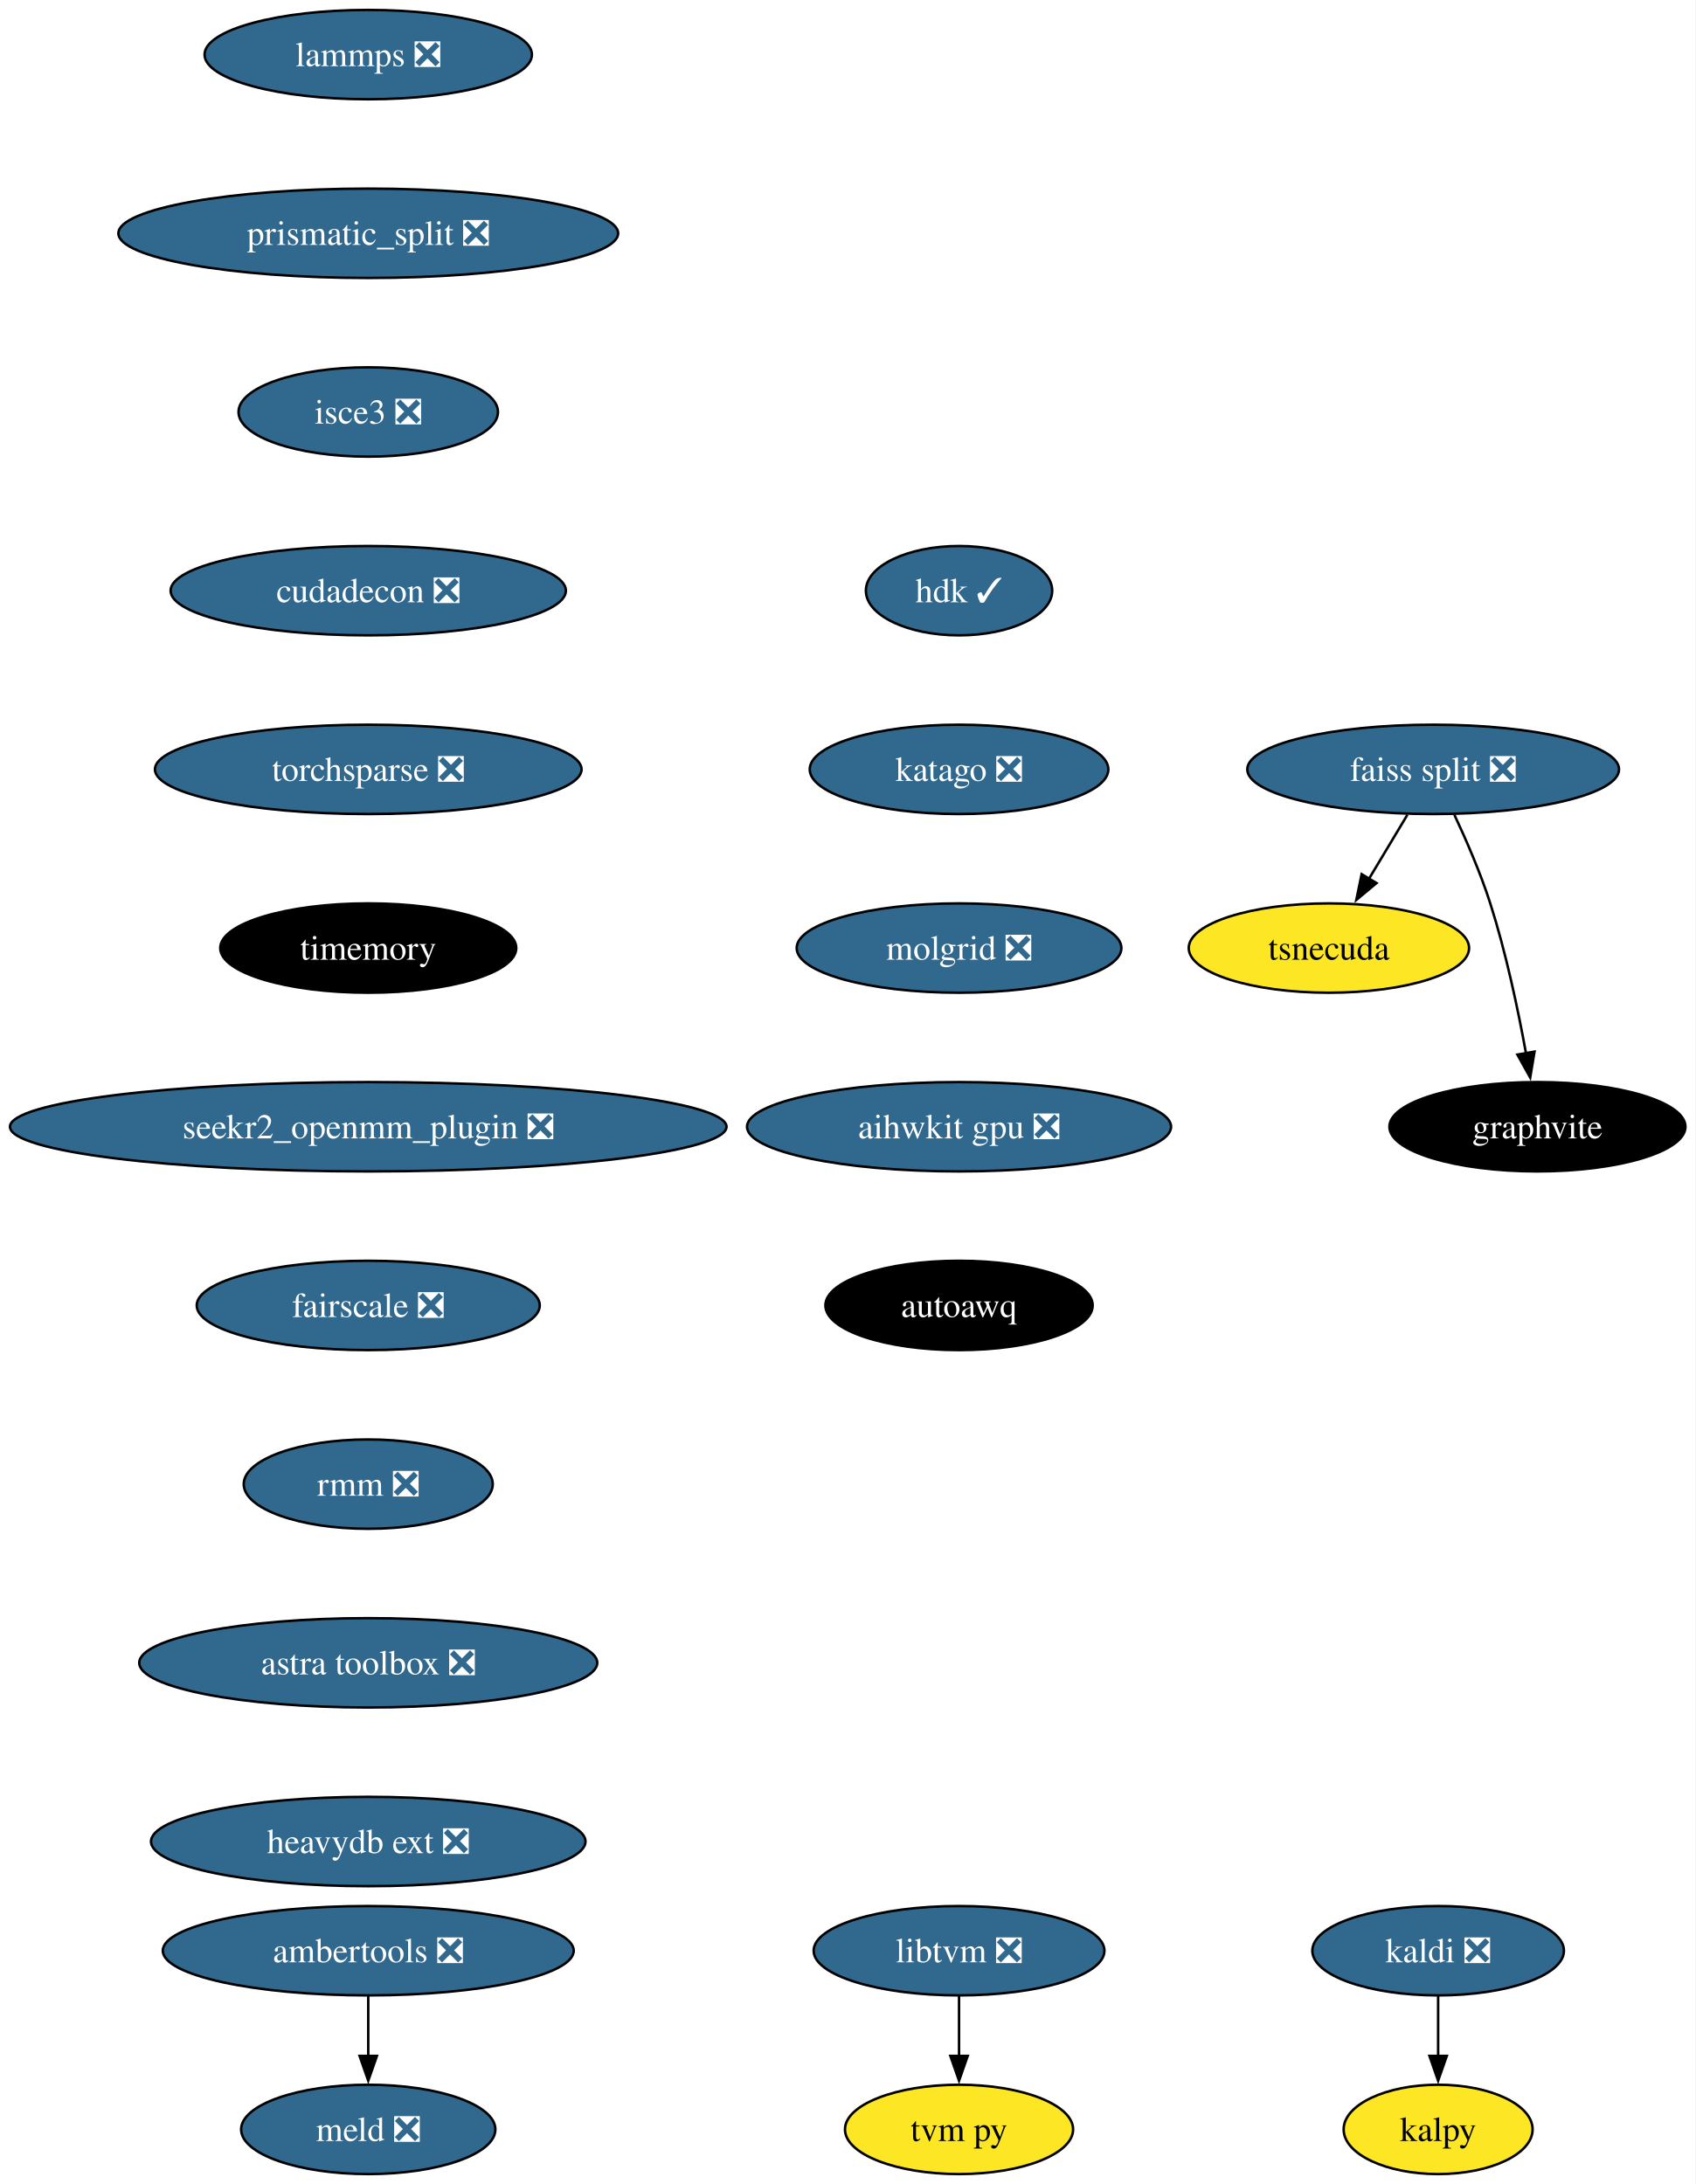
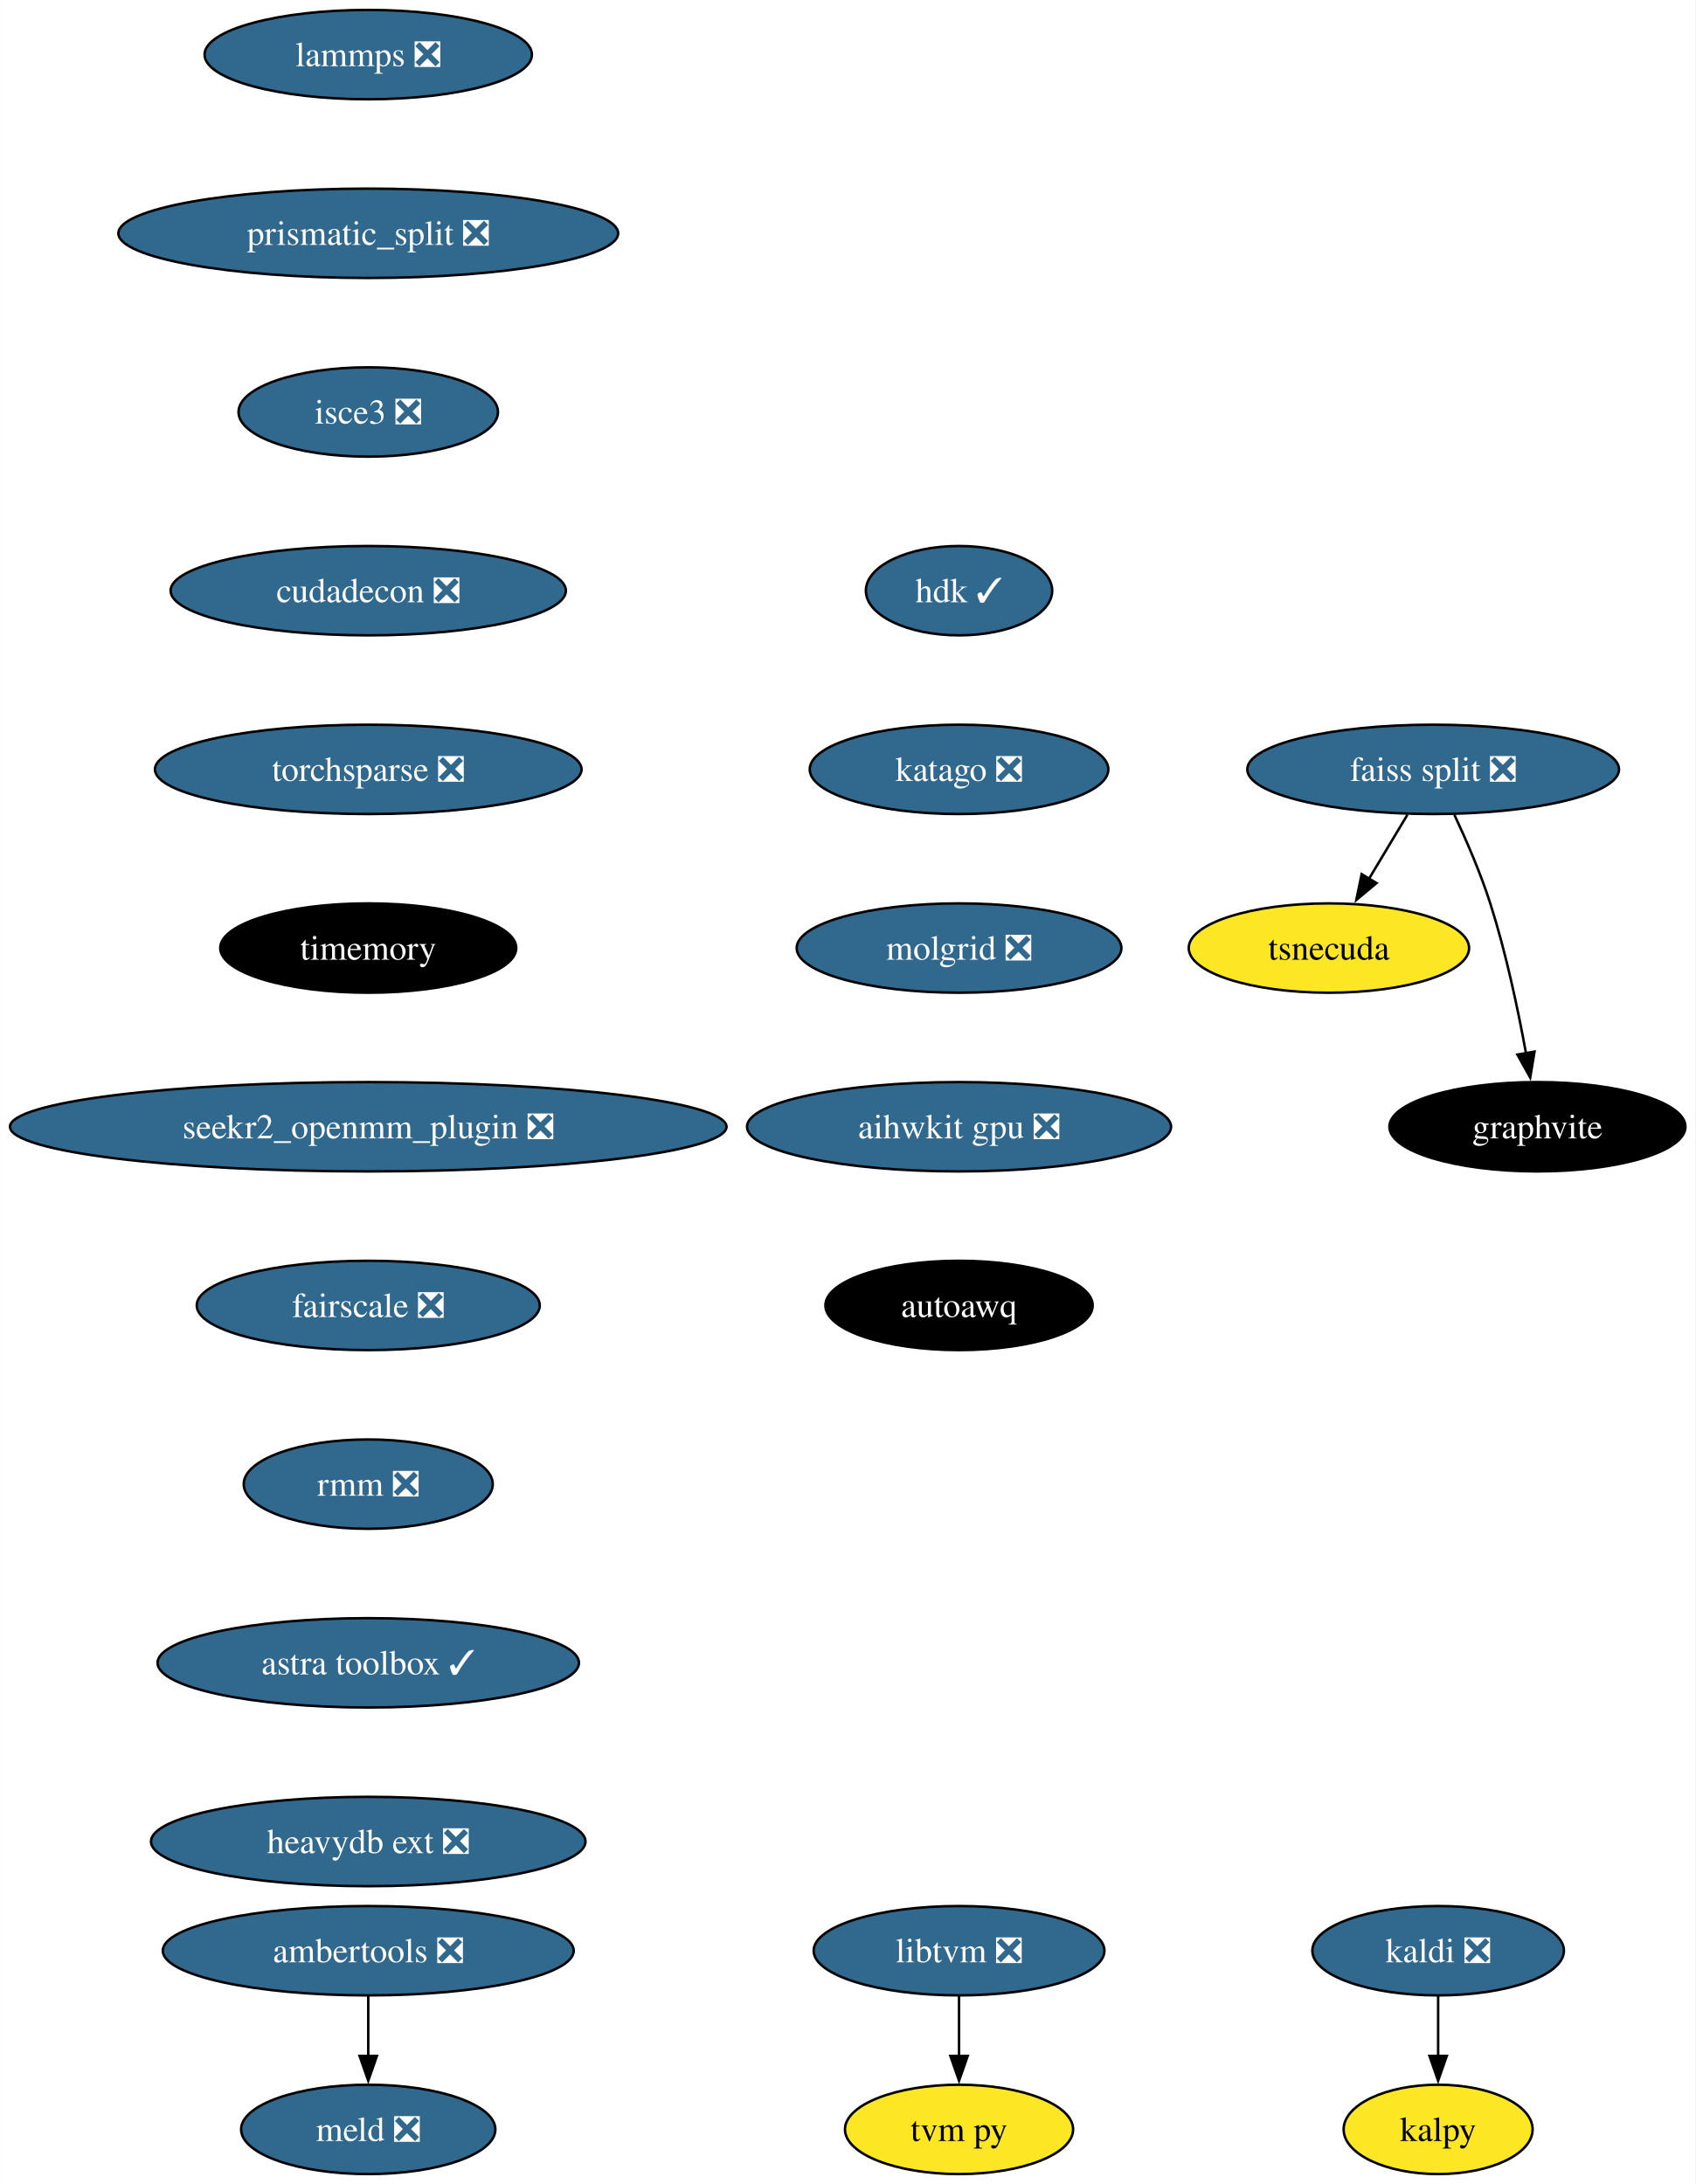
<svg xmlns="http://www.w3.org/2000/svg" xmlns:xlink="http://www.w3.org/1999/xlink" width="683pt" height="880pt" viewBox="0.00 0.00 682.96 880.00">
  <g id="graph0" class="graph" transform="scale(1 1) rotate(0) translate(4 876)">
    <polygon fill="white" stroke="none" points="-4,4 -4,-876 678.96,-876 678.96,4 -4,4" />
    <g id="node1" class="node">
      <g id="a_node1">
        <a xlink:href="https://github.com/conda-forge/kaldi-feedstock/pull/48" xlink:title="kaldi ❎">
          <ellipse fill="#31688e" stroke="black" cx="575.33" cy="-90" rx="50.68" ry="18" />
          <text text-anchor="middle" x="575.33" y="-85.33" font-family="Times,serif" font-size="14.00" fill="white">kaldi ❎</text>
        </a>
      </g>
    </g>
    <g id="node2" class="node">
      <g id="a_node2">
        <a xlink:href="https://github.com/conda-forge/kalpy-feedstock" xlink:title="kalpy">
          <ellipse fill="#fde725" stroke="black" cx="575.33" cy="-18" rx="38.06" ry="18" />
          <text text-anchor="middle" x="575.33" y="-13.32" font-family="Times,serif" font-size="14.00">kalpy</text>
        </a>
      </g>
    </g>
    <g id="edge1" class="edge">
      <path fill="none" stroke="black" d="M575.33,-71.7C575.33,-64.41 575.33,-55.73 575.33,-47.54" />
      <polygon fill="black" stroke="black" points="578.83,-47.62 575.33,-37.62 571.83,-47.62 578.83,-47.62" />
    </g>
    <g id="node3" class="node">
      <g id="a_node3">
        <a xlink:href="https://github.com/conda-forge/lammps-feedstock/pull/188" xlink:title="lammps ❎">
          <ellipse fill="#31688e" stroke="black" cx="144.33" cy="-854" rx="65.94" ry="18" />
          <text text-anchor="middle" x="144.33" y="-849.33" font-family="Times,serif" font-size="14.00" fill="white">lammps ❎</text>
        </a>
      </g>
    </g>
    <g id="node4" class="node">
      <g id="a_node4">
        <a xlink:href="https://github.com/conda-forge/prismatic_split-feedstock/pull/54" xlink:title="prismatic_split ❎">
          <ellipse fill="#31688e" stroke="black" cx="144.33" cy="-782" rx="100.66" ry="18" />
          <text text-anchor="middle" x="144.33" y="-777.33" font-family="Times,serif" font-size="14.00" fill="white">prismatic_split ❎</text>
        </a>
      </g>
    </g>
    <g id="node7" class="node">
      <g id="a_node7">
        <a xlink:href="https://github.com/conda-forge/isce3-feedstock/pull/64" xlink:title="isce3 ❎">
          <ellipse fill="#31688e" stroke="black" cx="144.33" cy="-710" rx="52.26" ry="18" />
          <text text-anchor="middle" x="144.33" y="-705.33" font-family="Times,serif" font-size="14.00" fill="white">isce3 ❎</text>
        </a>
      </g>
    </g>
    <g id="node5" class="node">
      <g id="a_node5">
        <a xlink:href="https://github.com/conda-forge/ambertools-feedstock/pull/148" xlink:title="ambertools ❎">
          <ellipse fill="#31688e" stroke="black" cx="144.33" cy="-90" rx="82.77" ry="18" />
          <text text-anchor="middle" x="144.33" y="-85.33" font-family="Times,serif" font-size="14.00" fill="white">ambertools ❎</text>
        </a>
      </g>
    </g>
    <g id="node6" class="node">
      <g id="a_node6">
        <a xlink:href="https://github.com/conda-forge/meld-feedstock/pull/23" xlink:title="meld ❎">
          <ellipse fill="#31688e" stroke="black" cx="144.33" cy="-18" rx="51.21" ry="18" />
          <text text-anchor="middle" x="144.33" y="-13.32" font-family="Times,serif" font-size="14.00" fill="white">meld ❎</text>
        </a>
      </g>
    </g>
    <g id="edge3" class="edge">
      <path fill="none" stroke="black" d="M144.33,-71.7C144.33,-64.41 144.33,-55.73 144.33,-47.54" />
      <polygon fill="black" stroke="black" points="147.83,-47.62 144.33,-37.62 140.83,-47.62 147.83,-47.62" />
    </g>
    <g id="node13" class="node">
      <g id="a_node13">
        <a xlink:href="https://github.com/conda-forge/cudadecon-feedstock/pull/27" xlink:title="cudadecon ❎">
          <ellipse fill="#31688e" stroke="black" cx="144.33" cy="-638" rx="79.62" ry="18" />
          <text text-anchor="middle" x="144.33" y="-633.33" font-family="Times,serif" font-size="14.00" fill="white">cudadecon ❎</text>
        </a>
      </g>
    </g>
    <g id="node8" class="node">
      <g id="a_node8">
        <a xlink:href="https://github.com/conda-forge/faiss-split-feedstock/pull/72" xlink:title="faiss split ❎">
          <ellipse fill="#31688e" stroke="black" cx="573.33" cy="-566" rx="74.88" ry="18" />
          <text text-anchor="middle" x="573.33" y="-561.33" font-family="Times,serif" font-size="14.00" fill="white">faiss split ❎</text>
        </a>
      </g>
    </g>
    <g id="node9" class="node">
      <g id="a_node9">
        <a xlink:href="https://github.com/conda-forge/tsnecuda-feedstock" xlink:title="tsnecuda">
          <ellipse fill="#fde725" stroke="black" cx="531.33" cy="-494" rx="56.47" ry="18" />
          <text text-anchor="middle" x="531.33" y="-489.32" font-family="Times,serif" font-size="14.00">tsnecuda</text>
        </a>
      </g>
    </g>
    <g id="edge5" class="edge">
      <path fill="none" stroke="black" d="M562.95,-547.7C558.27,-539.9 552.64,-530.51 547.43,-521.83" />
      <polygon fill="black" stroke="black" points="550.52,-520.18 542.37,-513.4 544.52,-523.78 550.52,-520.18" />
    </g>
    <g id="node10" class="node">
      <g id="a_node10">
        <a xlink:href="https://github.com/conda-forge/graphvite-feedstock" xlink:title="graphvite">
          <ellipse fill="#000000" stroke="black" cx="615.33" cy="-422" rx="59.63" ry="18" />
          <text text-anchor="middle" x="615.33" y="-417.32" font-family="Times,serif" font-size="14.00" fill="white">graphvite</text>
        </a>
      </g>
    </g>
    <g id="edge6" class="edge">
      <path fill="none" stroke="black" d="M581.89,-547.67C586.67,-537.48 592.42,-524.23 596.33,-512 602.67,-492.19 607.52,-469.23 610.73,-451.59" />
      <polygon fill="black" stroke="black" points="614.16,-452.27 612.42,-441.82 607.26,-451.07 614.16,-452.27" />
    </g>
    <g id="node11" class="node">
      <g id="a_node11">
        <a xlink:href="https://github.com/conda-forge/libtvm-feedstock/pull/40" xlink:title="libtvm ❎">
          <ellipse fill="#31688e" stroke="black" cx="382.33" cy="-90" rx="58.57" ry="18" />
          <text text-anchor="middle" x="382.33" y="-85.33" font-family="Times,serif" font-size="14.00" fill="white">libtvm ❎</text>
        </a>
      </g>
    </g>
    <g id="node12" class="node">
      <g id="a_node12">
        <a xlink:href="https://github.com/conda-forge/tvm-py-feedstock" xlink:title="tvm py">
          <ellipse fill="#fde725" stroke="black" cx="382.33" cy="-18" rx="45.95" ry="18" />
          <text text-anchor="middle" x="382.33" y="-13.32" font-family="Times,serif" font-size="14.00">tvm py</text>
        </a>
      </g>
    </g>
    <g id="edge7" class="edge">
      <path fill="none" stroke="black" d="M382.33,-71.7C382.33,-64.41 382.33,-55.73 382.33,-47.54" />
      <polygon fill="black" stroke="black" points="385.83,-47.62 382.33,-37.62 378.83,-47.62 385.83,-47.62" />
    </g>
    <g id="node14" class="node">
      <g id="a_node14">
        <a xlink:href="https://github.com/conda-forge/torchsparse-feedstock/pull/30" xlink:title="torchsparse ❎">
          <ellipse fill="#31688e" stroke="black" cx="144.33" cy="-566" rx="85.93" ry="18" />
          <text text-anchor="middle" x="144.33" y="-561.33" font-family="Times,serif" font-size="14.00" fill="white">torchsparse ❎</text>
        </a>
      </g>
    </g>
    <g id="node15" class="node">
      <g id="a_node15">
        <a xlink:href="https://github.com/conda-forge/timemory-feedstock" xlink:title="timemory">
          <ellipse fill="#000000" stroke="black" cx="144.33" cy="-494" rx="59.63" ry="18" />
          <text text-anchor="middle" x="144.33" y="-489.32" font-family="Times,serif" font-size="14.00" fill="white">timemory</text>
        </a>
      </g>
    </g>
    <g id="node16" class="node">
      <g id="a_node16">
        <a xlink:href="https://github.com/conda-forge/seekr2_openmm_plugin-feedstock/pull/17" xlink:title="seekr2_openmm_plugin ❎">
          <ellipse fill="#31688e" stroke="black" cx="144.33" cy="-422" rx="144.33" ry="18" />
          <text text-anchor="middle" x="144.33" y="-417.32" font-family="Times,serif" font-size="14.00" fill="white">seekr2_openmm_plugin ❎</text>
        </a>
      </g>
    </g>
    <g id="node17" class="node">
      <g id="a_node17">
        <a xlink:href="https://github.com/conda-forge/fairscale-feedstock/pull/32" xlink:title="fairscale ❎">
          <ellipse fill="#31688e" stroke="black" cx="144.33" cy="-350" rx="69.1" ry="18" />
          <text text-anchor="middle" x="144.33" y="-345.32" font-family="Times,serif" font-size="14.00" fill="white">fairscale ❎</text>
        </a>
      </g>
    </g>
    <g id="node18" class="node">
      <g id="a_node18">
        <a xlink:href="https://github.com/conda-forge/rmm-feedstock/pull/29" xlink:title="rmm ❎">
          <ellipse fill="#31688e" stroke="black" cx="144.33" cy="-278" rx="50.16" ry="18" />
          <text text-anchor="middle" x="144.33" y="-273.32" font-family="Times,serif" font-size="14.00" fill="white">rmm ❎</text>
        </a>
      </g>
    </g>
    <g id="node19" class="node">
      <g id="a_node19">
-         <a xlink:href="https://github.com/conda-forge/astra-toolbox-feedstock/pull/16" xlink:title="astra toolbox ❎">
-           <ellipse fill="#31688e" stroke="black" cx="144.33" cy="-206" rx="92.25" ry="18" />
-           <text text-anchor="middle" x="144.33" y="-201.33" font-family="Times,serif" font-size="14.00" fill="white">astra toolbox ❎</text>
+         <a xlink:href="https://github.com/conda-forge/astra-toolbox-feedstock/pull/16" xlink:title="astra toolbox ✓">
+           <ellipse fill="#31688e" stroke="black" cx="144.33" cy="-206" rx="84.88" ry="18" />
+           <text text-anchor="middle" x="144.33" y="-201.33" font-family="Times,serif" font-size="14.00" fill="white">astra toolbox ✓</text>
        </a>
      </g>
    </g>
    <g id="node20" class="node">
      <g id="a_node20">
        <a xlink:href="https://github.com/conda-forge/heavydb-ext-feedstock/pull/65" xlink:title="heavydb ext ❎">
          <ellipse fill="#31688e" stroke="black" cx="144.33" cy="-134" rx="87.51" ry="18" />
          <text text-anchor="middle" x="144.33" y="-129.32" font-family="Times,serif" font-size="14.00" fill="white">heavydb ext ❎</text>
        </a>
      </g>
    </g>
    <g id="node21" class="node">
      <g id="a_node21">
        <a xlink:href="https://github.com/conda-forge/hdk-feedstock/pull/56" xlink:title="hdk ✓">
          <ellipse fill="#31688e" stroke="black" cx="382.33" cy="-638" rx="37.53" ry="18" />
          <text text-anchor="middle" x="382.33" y="-633.33" font-family="Times,serif" font-size="14.00" fill="white">hdk ✓</text>
        </a>
      </g>
    </g>
    <g id="node22" class="node">
      <g id="a_node22">
        <a xlink:href="https://github.com/conda-forge/katago-feedstock/pull/9" xlink:title="katago ❎">
          <ellipse fill="#31688e" stroke="black" cx="382.33" cy="-566" rx="60.15" ry="18" />
          <text text-anchor="middle" x="382.33" y="-561.33" font-family="Times,serif" font-size="14.00" fill="white">katago ❎</text>
        </a>
      </g>
    </g>
    <g id="node23" class="node">
      <g id="a_node23">
        <a xlink:href="https://github.com/conda-forge/molgrid-feedstock/pull/11" xlink:title="molgrid ❎">
          <ellipse fill="#31688e" stroke="black" cx="382.33" cy="-494" rx="65.41" ry="18" />
          <text text-anchor="middle" x="382.33" y="-489.32" font-family="Times,serif" font-size="14.00" fill="white">molgrid ❎</text>
        </a>
      </g>
    </g>
    <g id="node24" class="node">
      <g id="a_node24">
        <a xlink:href="https://github.com/conda-forge/aihwkit-gpu-feedstock/pull/9" xlink:title="aihwkit gpu ❎">
          <ellipse fill="#31688e" stroke="black" cx="382.33" cy="-422" rx="85.41" ry="18" />
          <text text-anchor="middle" x="382.33" y="-417.32" font-family="Times,serif" font-size="14.00" fill="white">aihwkit gpu ❎</text>
        </a>
      </g>
    </g>
    <g id="node25" class="node">
      <g id="a_node25">
        <a xlink:href="https://github.com/conda-forge/autoawq-feedstock" xlink:title="autoawq">
          <ellipse fill="#000000" stroke="black" cx="382.33" cy="-350" rx="53.84" ry="18" />
          <text text-anchor="middle" x="382.33" y="-345.32" font-family="Times,serif" font-size="14.00" fill="white">autoawq</text>
        </a>
      </g>
    </g>
  </g>
</svg>
